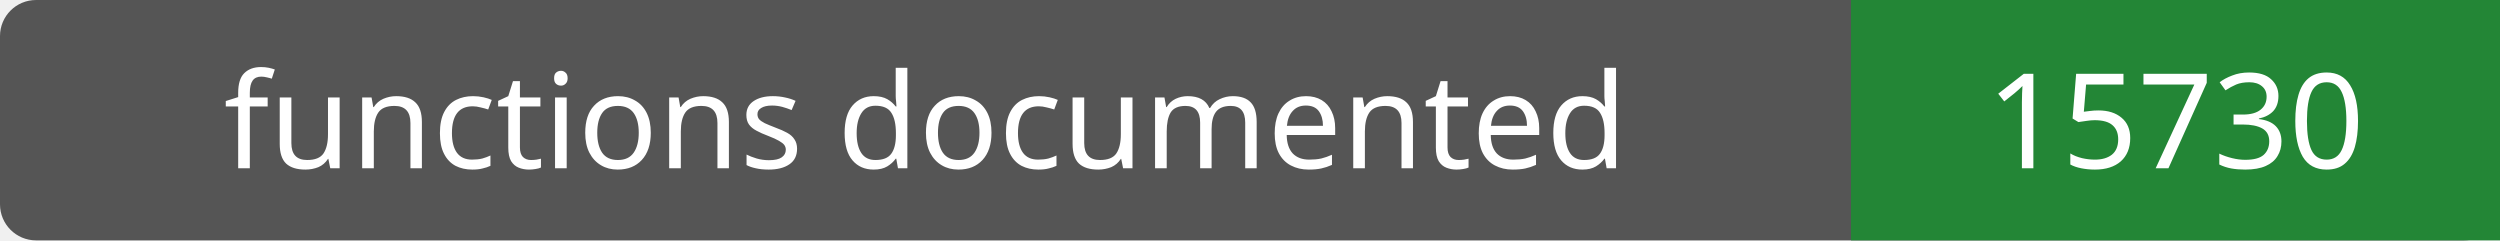
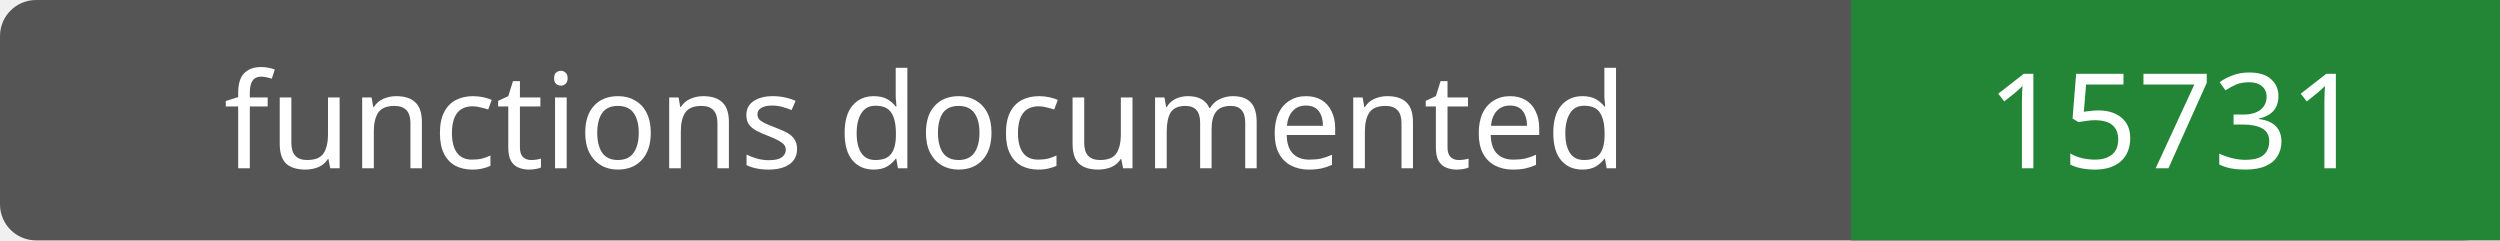
- <svg xmlns="http://www.w3.org/2000/svg" width="208" height="20" role="img" aria-label="functions documented: 15730">
+ <svg xmlns="http://www.w3.org/2000/svg" width="208" height="20" role="img" aria-label="functions documented: 15731">
  <rect width="208" height="20" rx="3" fill="#555" />
  <path fill="#238636" d="M154 0h54v20H154z" />
  <g fill="#fff" text-anchor="middle" font-family="Verdana,sans-serif" font-size="11">
    <text x="77.0" y="14">functions documented</text>
-     <text x="181.0" y="14">15730</text>
+     <text x="181.0" y="14">15731</text>
  </g>
</svg>
